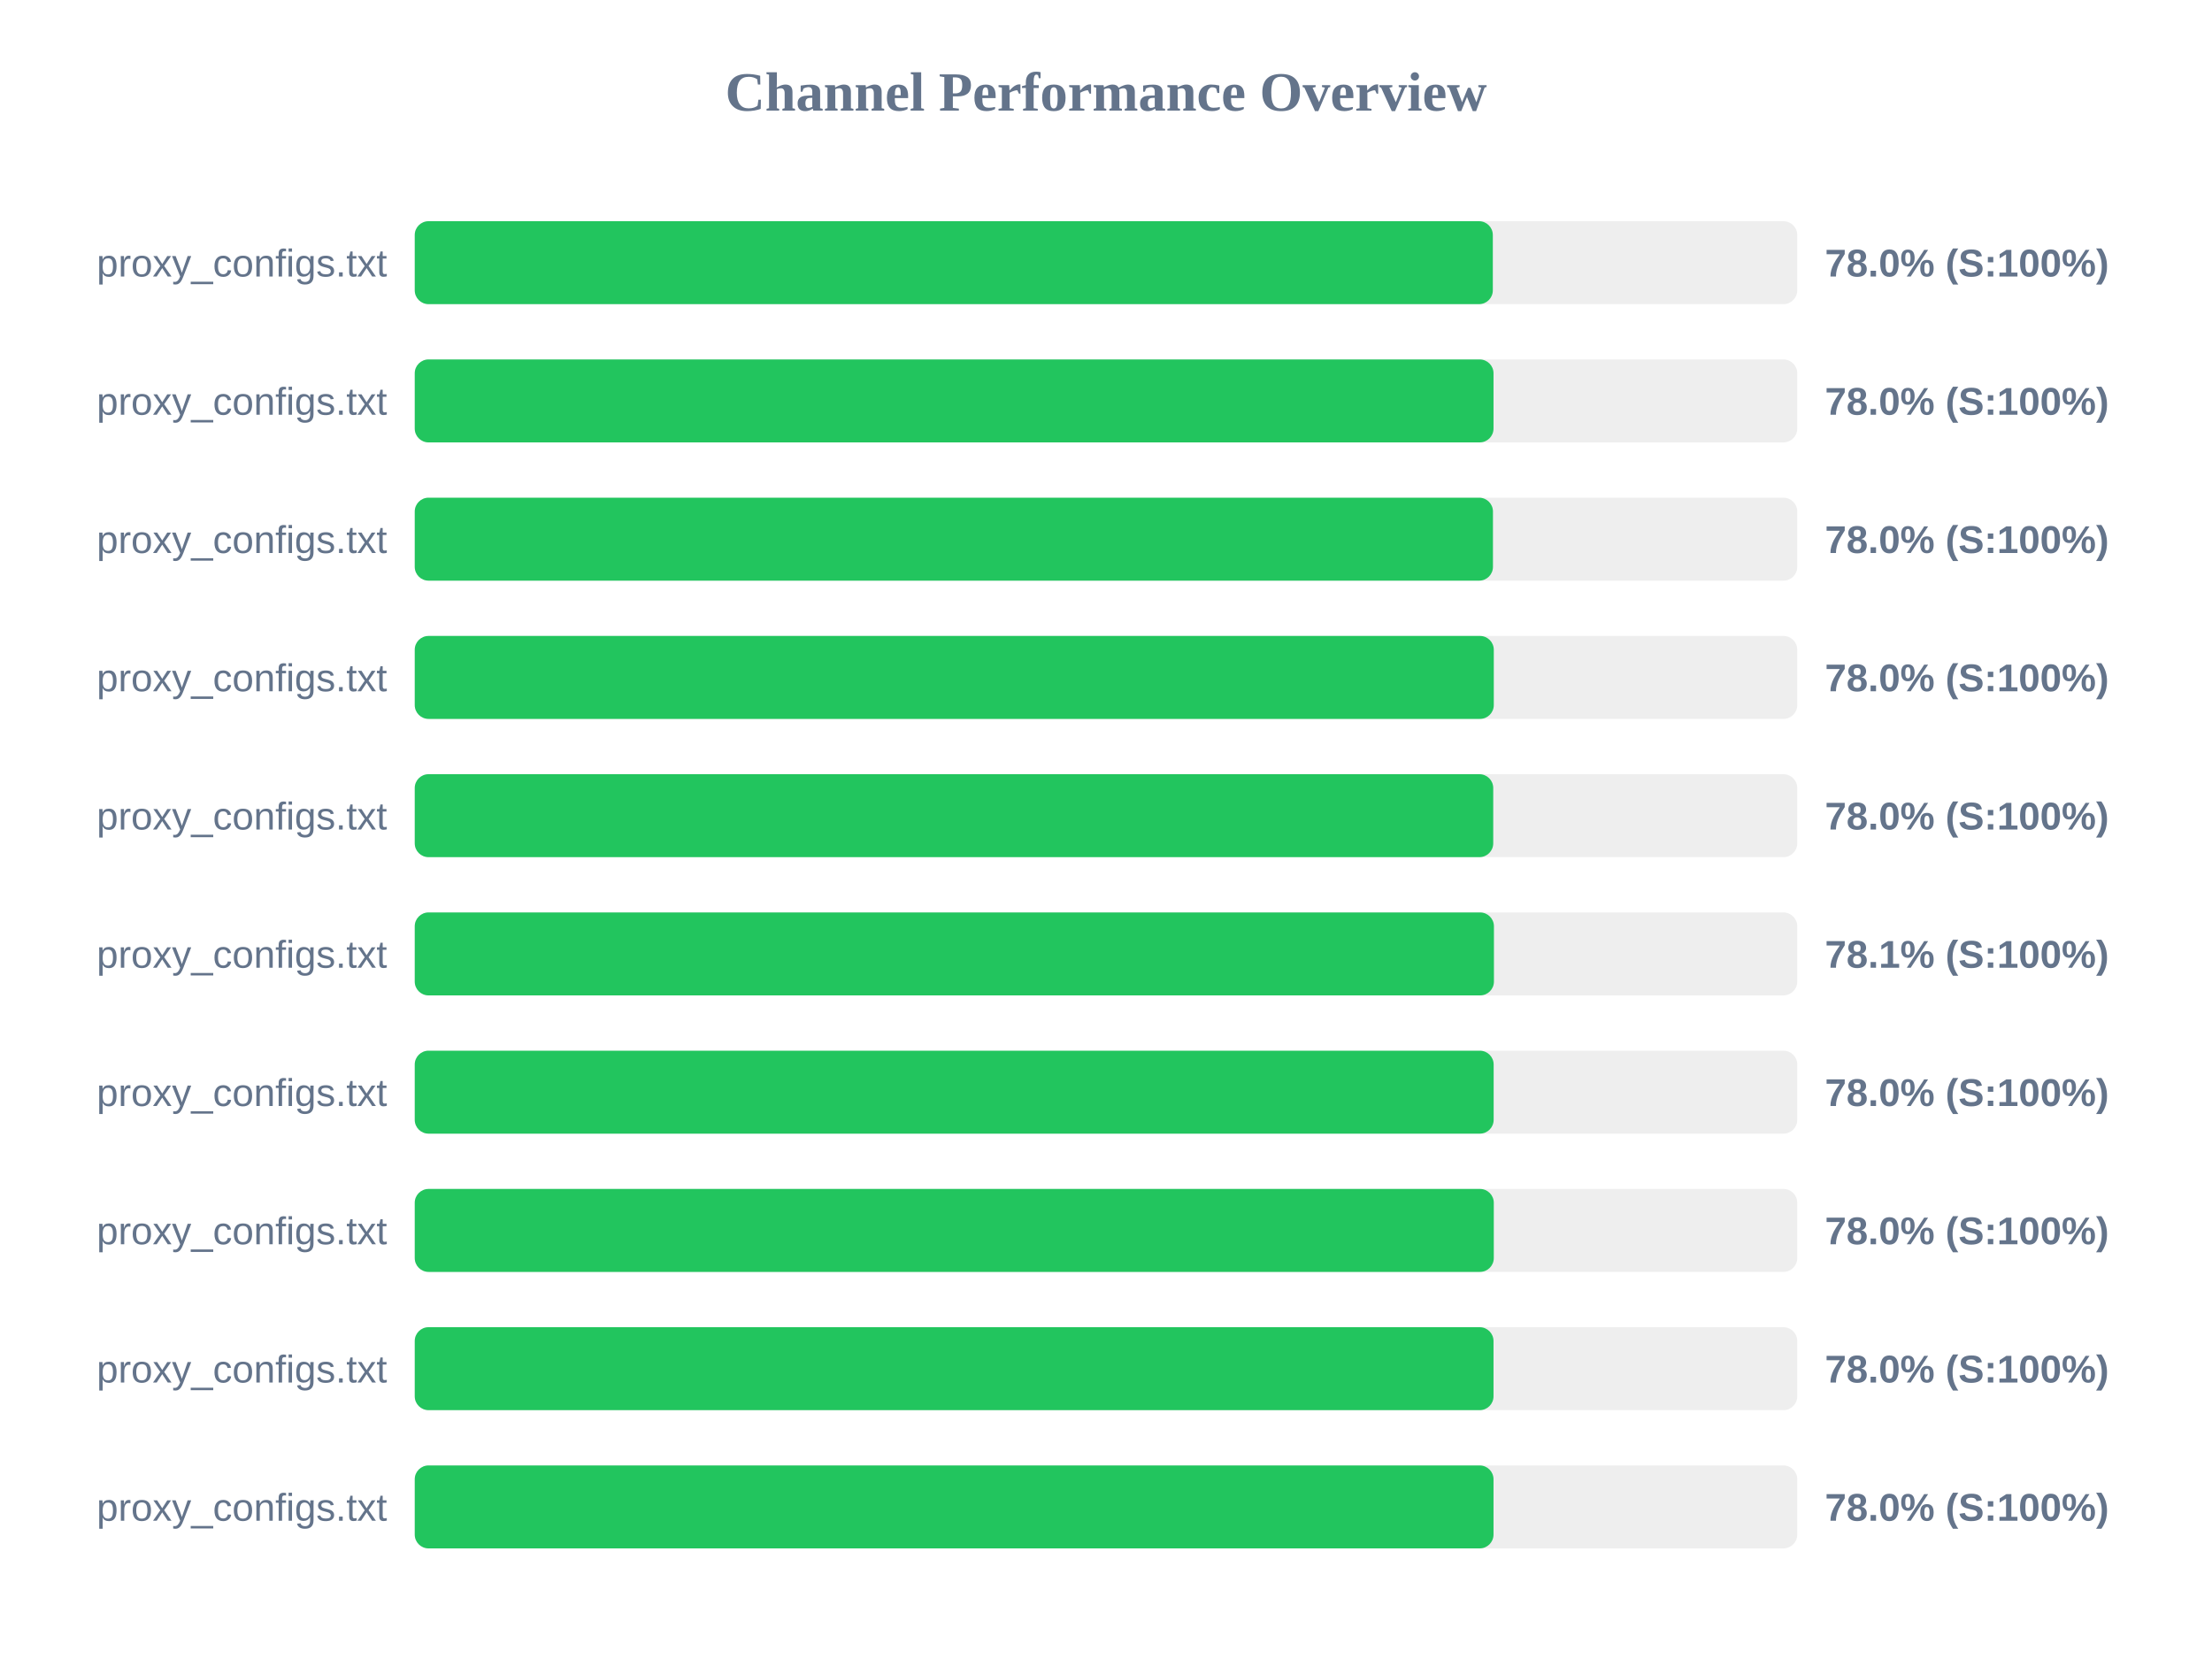
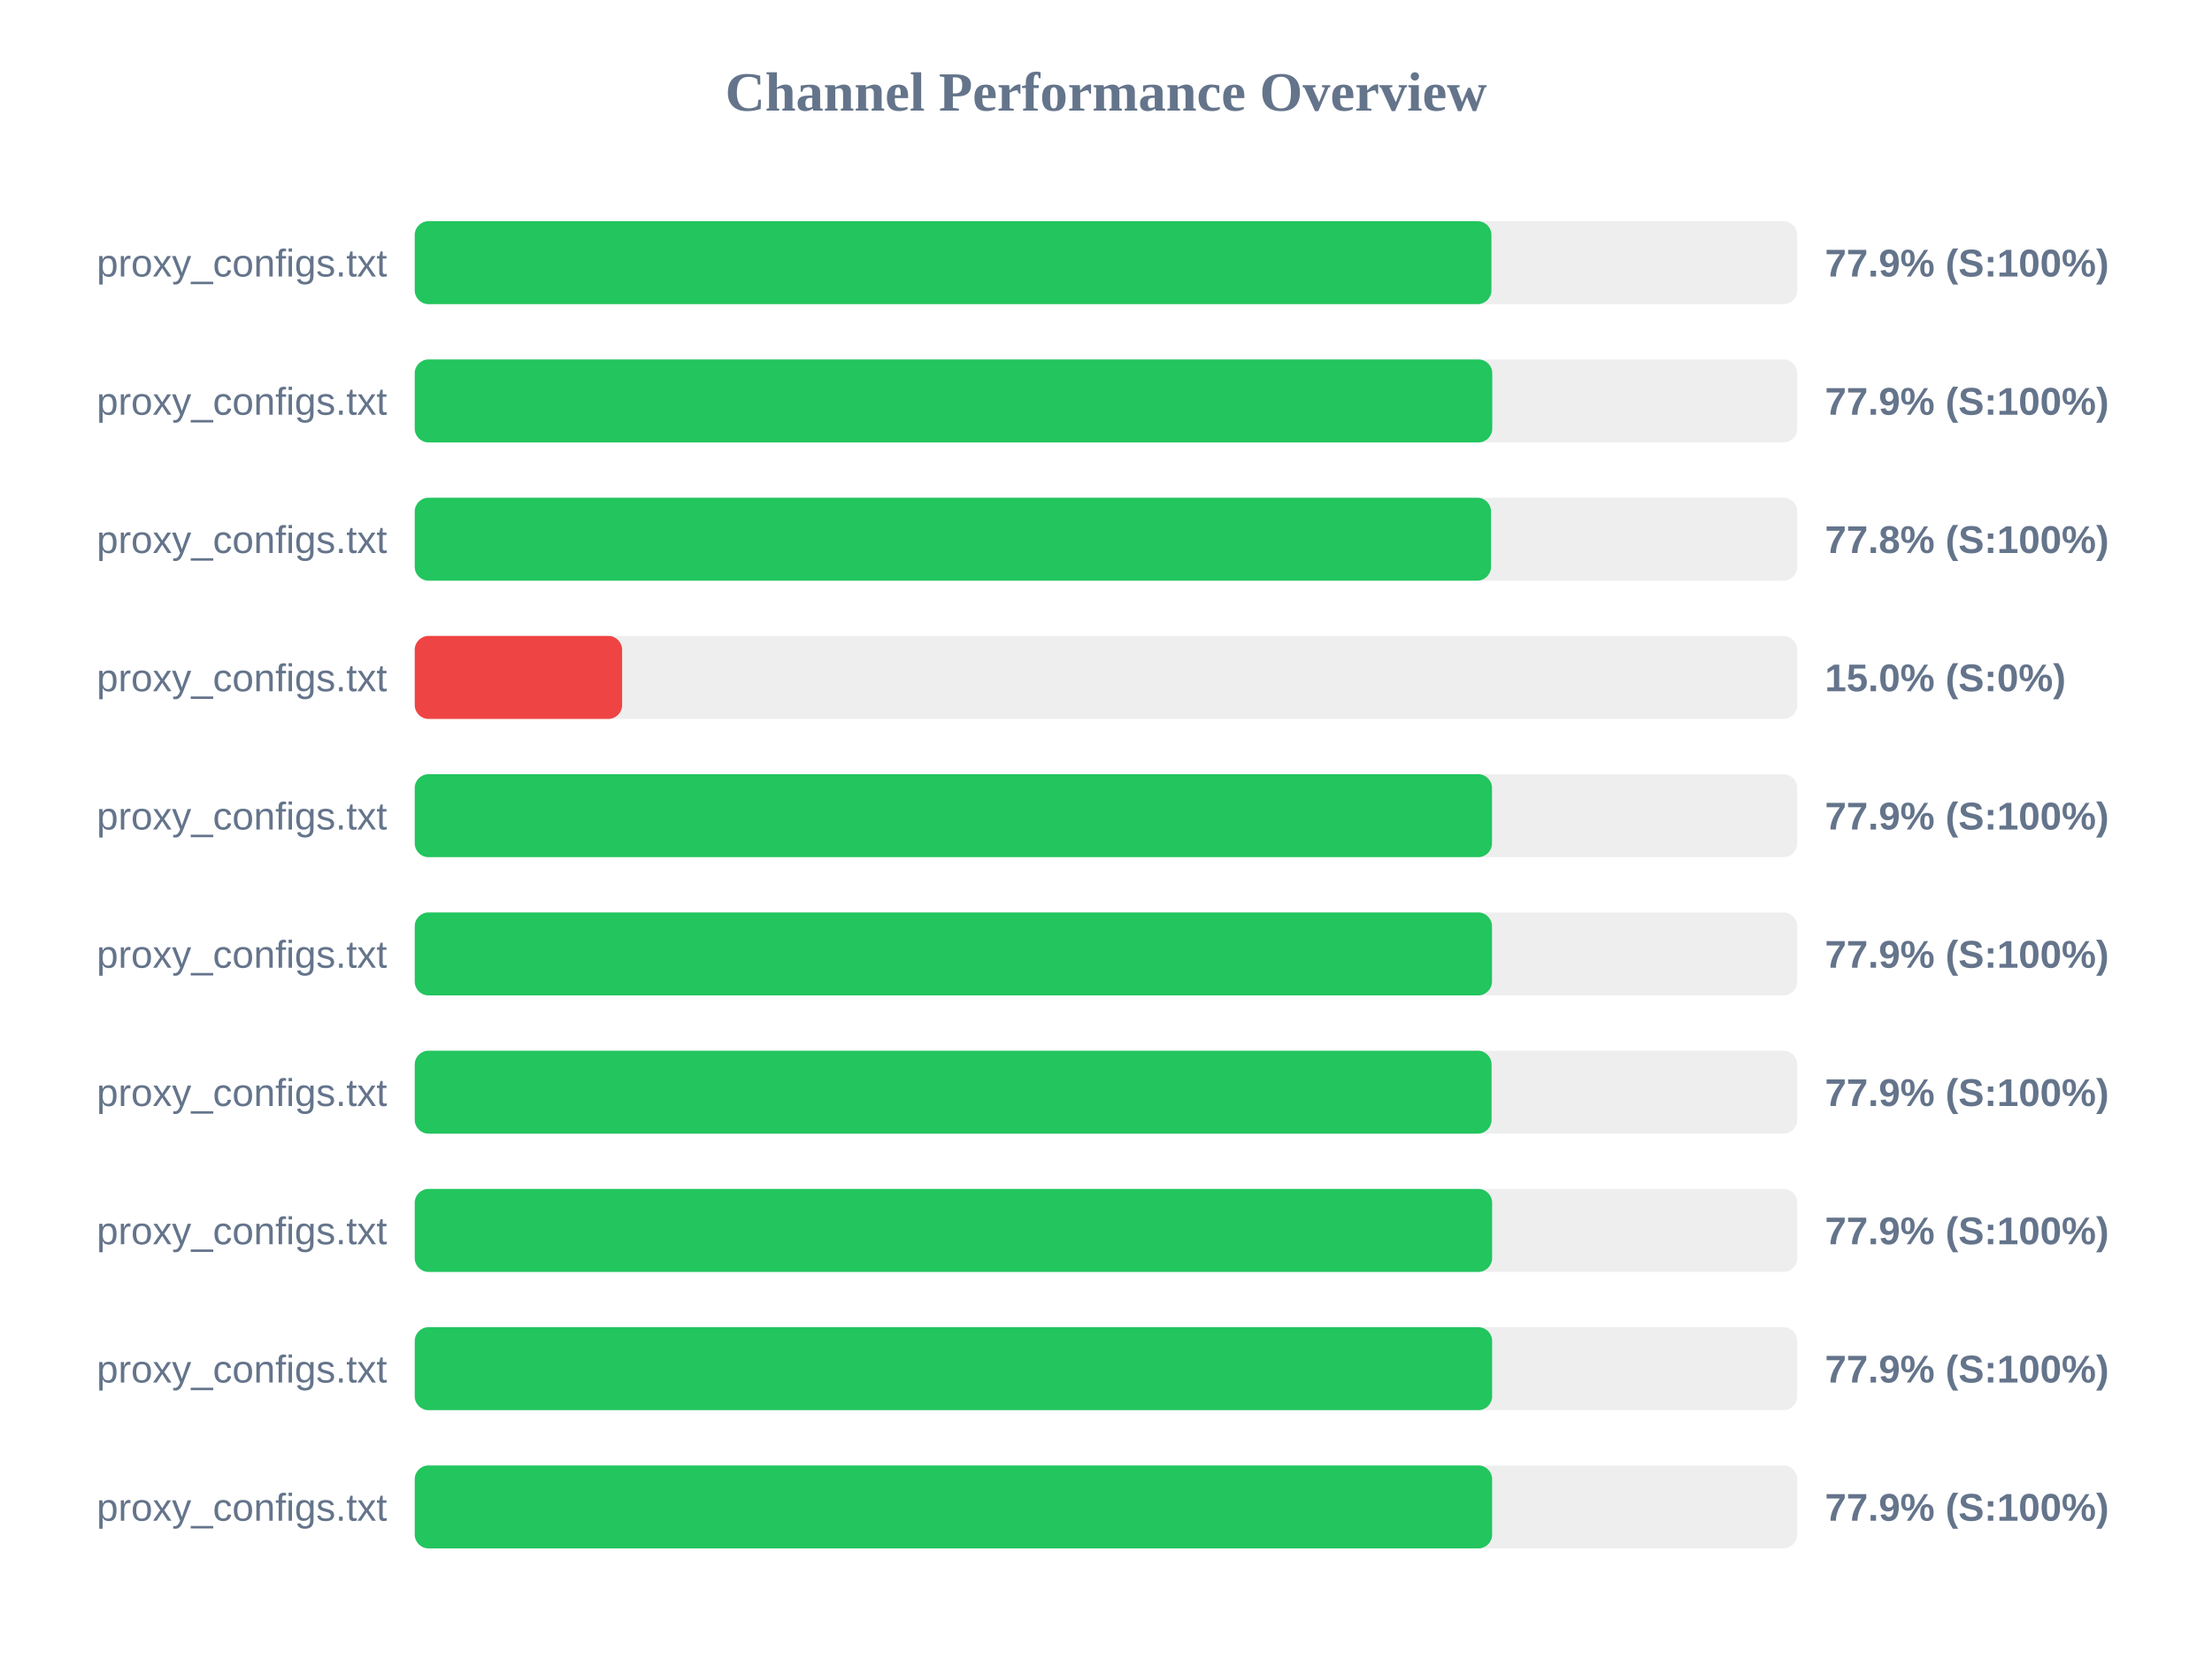
<svg xmlns="http://www.w3.org/2000/svg" width="800" height="600" version="1.1">
  <style>
        .row { font: 14px Arial; fill: #64748b; }
        .score { font: bold 14px Arial; fill: #64748b; }
    </style>
  <text x="400" y="40" text-anchor="middle" font-size="20px" font-weight="bold" fill="#64748b">Channel Performance Overview</text>
  <rect x="150" y="80" width="500" height="30" fill="#eee" rx="5" />
-   <rect x="150" y="80" width="389.9" height="30" fill="#22c55e" rx="5" />
+   <rect x="150" y="80" width="389.4" height="30" fill="#22c55e" rx="5" />
  <text x="140" y="100" text-anchor="end" class="row">proxy_configs.txt</text>
-   <text x="660" y="100" text-anchor="start" class="score">78.0% (S:100%)</text>
+   <text x="660" y="100" text-anchor="start" class="score">77.9% (S:100%)</text>
  <rect x="150" y="130" width="500" height="30" fill="#eee" rx="5" />
-   <rect x="150" y="130" width="390.15" height="30" fill="#22c55e" rx="5" />
+   <rect x="150" y="130" width="389.7" height="30" fill="#22c55e" rx="5" />
  <text x="140" y="150" text-anchor="end" class="row">proxy_configs.txt</text>
-   <text x="660" y="150" text-anchor="start" class="score">78.0% (S:100%)</text>
+   <text x="660" y="150" text-anchor="start" class="score">77.9% (S:100%)</text>
  <rect x="150" y="180" width="500" height="30" fill="#eee" rx="5" />
-   <rect x="150" y="180" width="389.95" height="30" fill="#22c55e" rx="5" />
+   <rect x="150" y="180" width="389.25" height="30" fill="#22c55e" rx="5" />
  <text x="140" y="200" text-anchor="end" class="row">proxy_configs.txt</text>
-   <text x="660" y="200" text-anchor="start" class="score">78.0% (S:100%)</text>
+   <text x="660" y="200" text-anchor="start" class="score">77.8% (S:100%)</text>
  <rect x="150" y="230" width="500" height="30" fill="#eee" rx="5" />
-   <rect x="150" y="230" width="390.25" height="30" fill="#22c55e" rx="5" />
+   <rect x="150" y="230" width="75.0" height="30" fill="#ef4444" rx="5" />
  <text x="140" y="250" text-anchor="end" class="row">proxy_configs.txt</text>
-   <text x="660" y="250" text-anchor="start" class="score">78.0% (S:100%)</text>
+   <text x="660" y="250" text-anchor="start" class="score">15.0% (S:0%)</text>
  <rect x="150" y="280" width="500" height="30" fill="#eee" rx="5" />
-   <rect x="150" y="280" width="390.05" height="30" fill="#22c55e" rx="5" />
+   <rect x="150" y="280" width="389.6" height="30" fill="#22c55e" rx="5" />
  <text x="140" y="300" text-anchor="end" class="row">proxy_configs.txt</text>
-   <text x="660" y="300" text-anchor="start" class="score">78.0% (S:100%)</text>
+   <text x="660" y="300" text-anchor="start" class="score">77.9% (S:100%)</text>
  <rect x="150" y="330" width="500" height="30" fill="#eee" rx="5" />
-   <rect x="150" y="330" width="390.3" height="30" fill="#22c55e" rx="5" />
+   <rect x="150" y="330" width="389.6" height="30" fill="#22c55e" rx="5" />
  <text x="140" y="350" text-anchor="end" class="row">proxy_configs.txt</text>
-   <text x="660" y="350" text-anchor="start" class="score">78.1% (S:100%)</text>
+   <text x="660" y="350" text-anchor="start" class="score">77.9% (S:100%)</text>
  <rect x="150" y="380" width="500" height="30" fill="#eee" rx="5" />
-   <rect x="150" y="380" width="390.2" height="30" fill="#22c55e" rx="5" />
+   <rect x="150" y="380" width="389.45" height="30" fill="#22c55e" rx="5" />
  <text x="140" y="400" text-anchor="end" class="row">proxy_configs.txt</text>
-   <text x="660" y="400" text-anchor="start" class="score">78.0% (S:100%)</text>
+   <text x="660" y="400" text-anchor="start" class="score">77.9% (S:100%)</text>
  <rect x="150" y="430" width="500" height="30" fill="#eee" rx="5" />
-   <rect x="150" y="430" width="390.25" height="30" fill="#22c55e" rx="5" />
+   <rect x="150" y="430" width="389.65" height="30" fill="#22c55e" rx="5" />
  <text x="140" y="450" text-anchor="end" class="row">proxy_configs.txt</text>
-   <text x="660" y="450" text-anchor="start" class="score">78.0% (S:100%)</text>
+   <text x="660" y="450" text-anchor="start" class="score">77.9% (S:100%)</text>
  <rect x="150" y="480" width="500" height="30" fill="#eee" rx="5" />
-   <rect x="150" y="480" width="390.15" height="30" fill="#22c55e" rx="5" />
+   <rect x="150" y="480" width="389.65" height="30" fill="#22c55e" rx="5" />
  <text x="140" y="500" text-anchor="end" class="row">proxy_configs.txt</text>
-   <text x="660" y="500" text-anchor="start" class="score">78.0% (S:100%)</text>
+   <text x="660" y="500" text-anchor="start" class="score">77.9% (S:100%)</text>
  <rect x="150" y="530" width="500" height="30" fill="#eee" rx="5" />
-   <rect x="150" y="530" width="390.15" height="30" fill="#22c55e" rx="5" />
+   <rect x="150" y="530" width="389.65" height="30" fill="#22c55e" rx="5" />
  <text x="140" y="550" text-anchor="end" class="row">proxy_configs.txt</text>
-   <text x="660" y="550" text-anchor="start" class="score">78.0% (S:100%)</text>
+   <text x="660" y="550" text-anchor="start" class="score">77.9% (S:100%)</text>
</svg>
